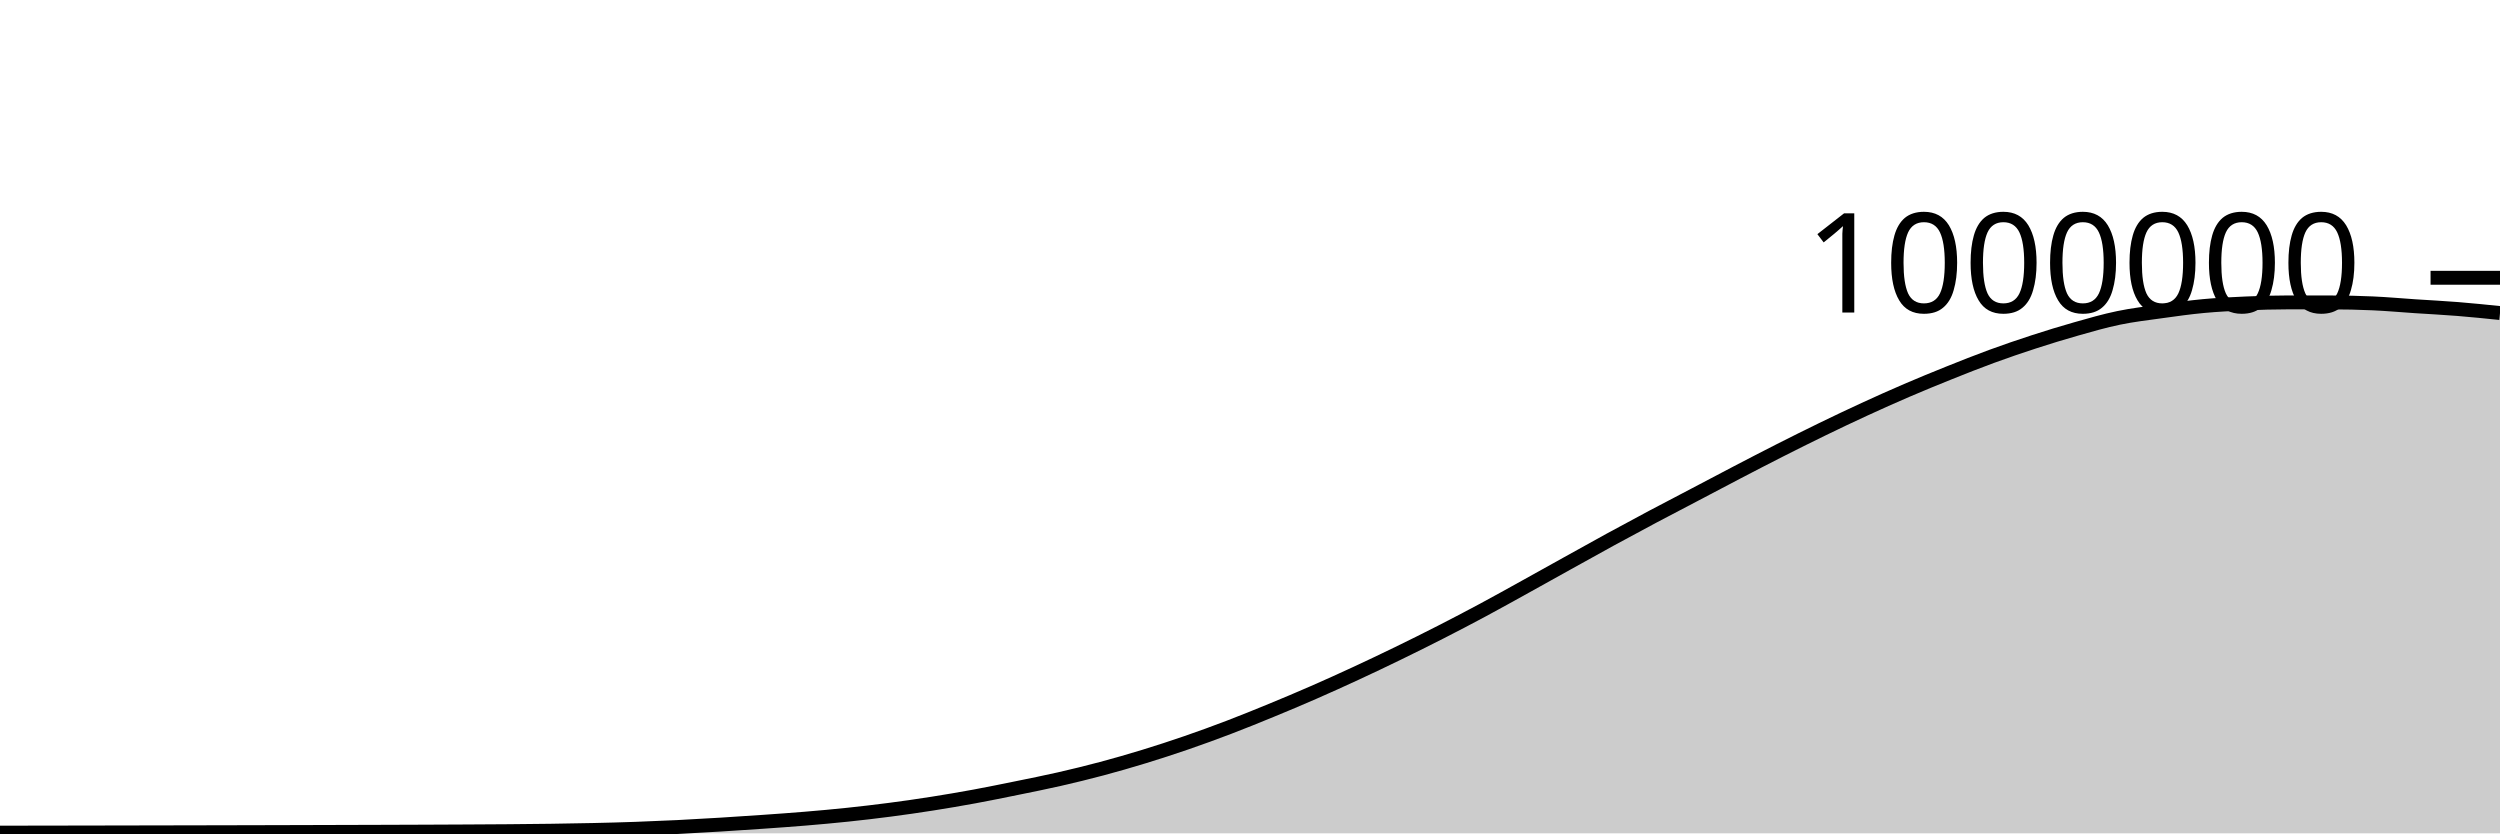
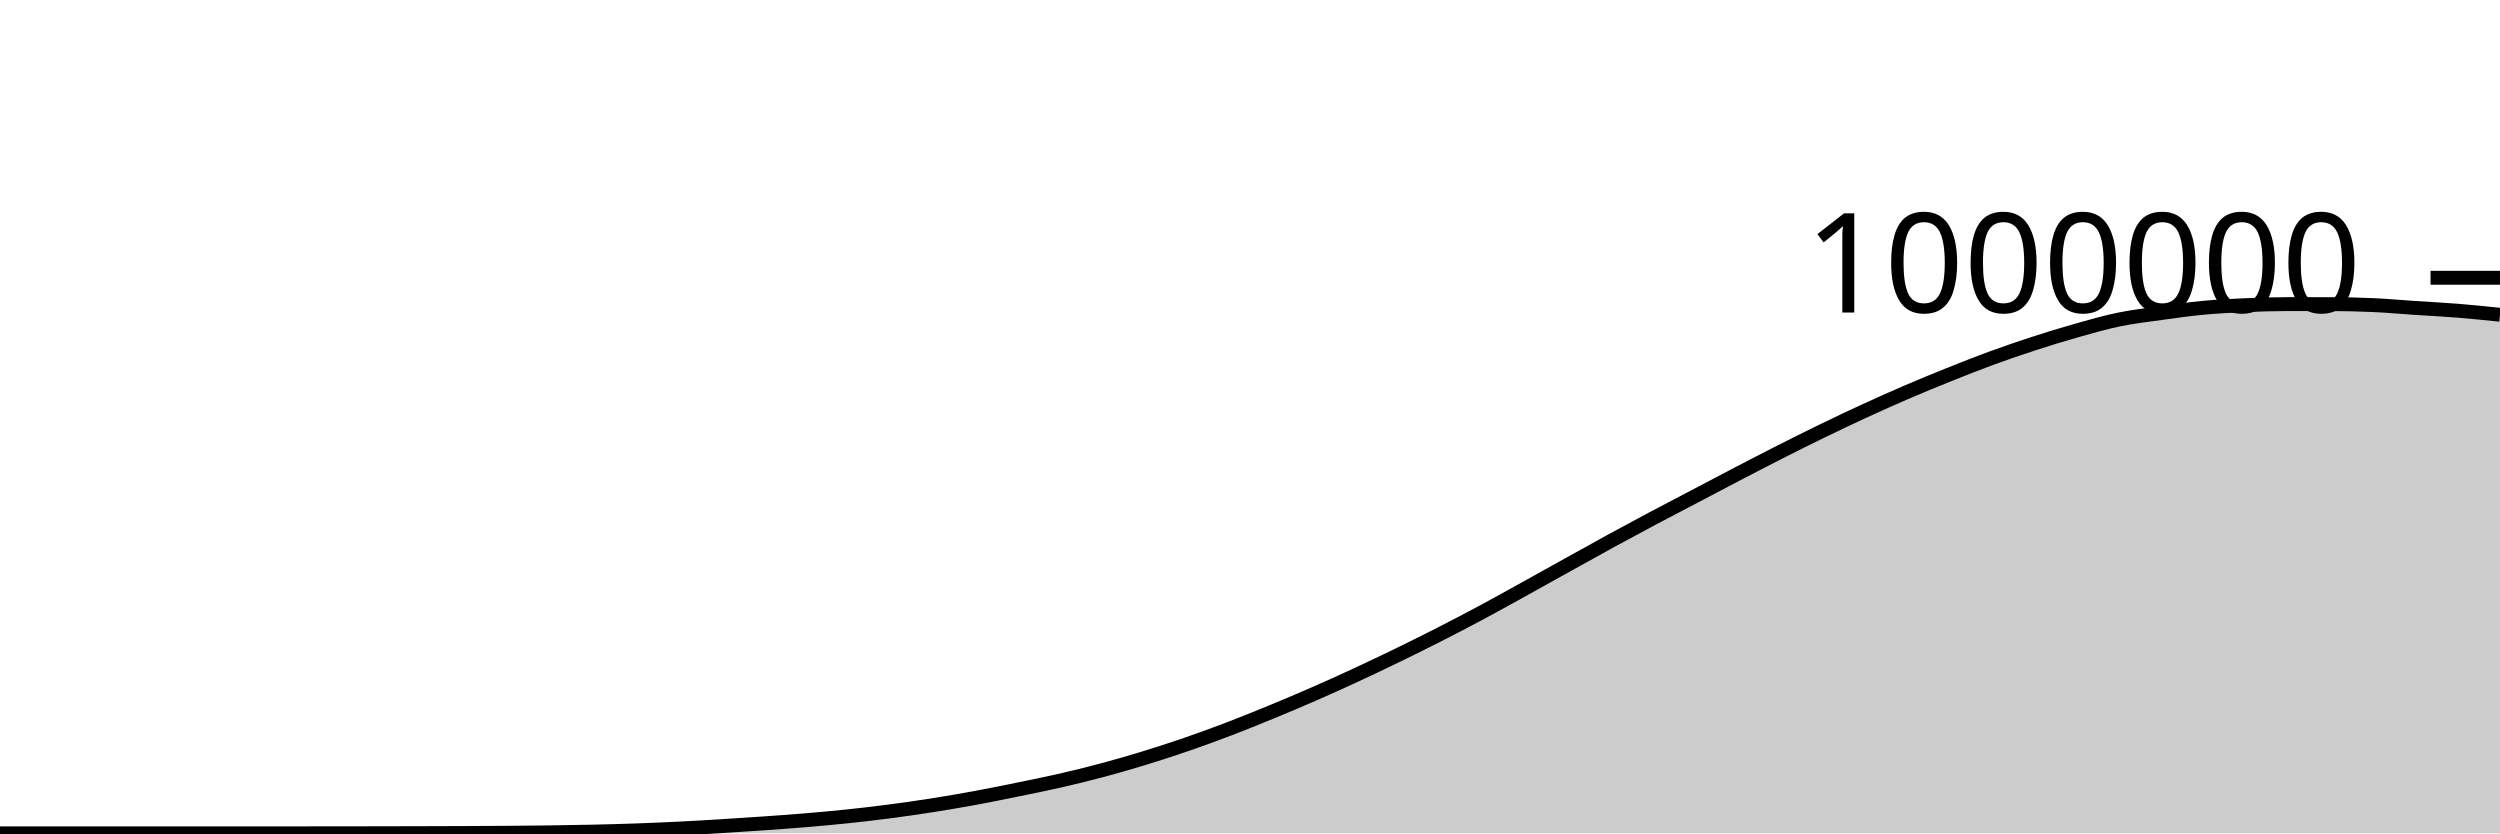
<svg xmlns="http://www.w3.org/2000/svg" viewBox="0 0 180 60">
  <g transform="translate(0,20)">
-     <path class="area" fill="rgba(0, 0, 0, 0.2)" d="M0,39.949C1.017,39.947,2.034,39.946,3.051,39.944C4.068,39.942,5.085,39.94,6.102,39.939C7.119,39.937,8.136,39.935,9.153,39.933C10.169,39.931,11.186,39.929,12.203,39.927C13.22,39.925,14.237,39.923,15.254,39.921C16.271,39.919,17.288,39.916,18.305,39.914C19.322,39.911,20.339,39.909,21.356,39.906C22.373,39.903,23.39,39.9,24.407,39.897C25.424,39.894,26.441,39.891,27.458,39.888C28.475,39.884,29.492,39.881,30.508,39.877C31.525,39.873,32.542,39.868,33.559,39.863C34.576,39.857,35.593,39.852,36.61,39.844C37.627,39.835,38.644,39.826,39.661,39.812C40.678,39.798,41.695,39.782,42.712,39.758C43.729,39.735,44.746,39.709,45.763,39.673C46.78,39.637,47.797,39.594,48.814,39.544C49.831,39.493,50.847,39.434,51.864,39.372C52.881,39.31,53.898,39.242,54.915,39.171C55.932,39.1,56.949,39.029,57.966,38.944C58.983,38.859,60,38.768,61.017,38.661C62.034,38.554,63.051,38.435,64.068,38.302C65.085,38.169,66.102,38.023,67.119,37.863C68.136,37.703,69.153,37.53,70.169,37.343C71.186,37.155,72.203,36.947,73.22,36.74C74.237,36.533,75.254,36.33,76.271,36.098C77.288,35.866,78.305,35.617,79.322,35.346C80.339,35.075,81.356,34.781,82.373,34.47C83.39,34.158,84.407,33.828,85.424,33.477C86.441,33.127,87.458,32.756,88.475,32.368C89.492,31.98,90.508,31.567,91.525,31.149C92.542,30.731,93.559,30.303,94.576,29.858C95.593,29.414,96.61,28.953,97.627,28.482C98.644,28.011,99.661,27.527,100.678,27.032C101.695,26.537,102.712,26.032,103.729,25.513C104.746,24.993,105.763,24.463,106.78,23.917C107.797,23.372,108.814,22.802,109.831,22.24C110.847,21.678,111.864,21.109,112.881,20.544C113.898,19.98,114.915,19.41,115.932,18.855C116.949,18.299,117.966,17.752,118.983,17.211C120,16.67,121.017,16.144,122.034,15.61C123.051,15.075,124.068,14.536,125.085,14.006C126.102,13.477,127.119,12.948,128.136,12.433C129.153,11.918,130.169,11.41,131.186,10.916C132.203,10.422,133.22,9.937,134.237,9.47C135.254,9.002,136.271,8.546,137.288,8.109C138.305,7.672,139.322,7.254,140.339,6.847C141.356,6.439,142.373,6.036,143.39,5.663C144.407,5.291,145.424,4.942,146.441,4.612C147.458,4.282,148.475,3.968,149.492,3.681C150.508,3.393,151.525,3.098,152.542,2.888C153.559,2.677,154.576,2.559,155.593,2.418C156.61,2.276,157.627,2.132,158.644,2.037C159.661,1.942,160.678,1.892,161.695,1.848C162.712,1.804,163.729,1.772,164.746,1.772C165.763,1.772,166.78,1.773,167.797,1.774C168.814,1.775,169.831,1.797,170.847,1.843C171.864,1.888,172.881,1.981,173.898,2.049C174.915,2.116,175.932,2.166,176.949,2.248C177.966,2.33,178.983,2.434,180,2.539L180,40C178.983,40,177.966,40,176.949,40C175.932,40,174.915,40,173.898,40C172.881,40,171.864,40,170.847,40C169.831,40,168.814,40,167.797,40C166.78,40,165.763,40,164.746,40C163.729,40,162.712,40,161.695,40C160.678,40,159.661,40,158.644,40C157.627,40,156.61,40,155.593,40C154.576,40,153.559,40,152.542,40C151.525,40,150.508,40,149.492,40C148.475,40,147.458,40,146.441,40C145.424,40,144.407,40,143.39,40C142.373,40,141.356,40,140.339,40C139.322,40,138.305,40,137.288,40C136.271,40,135.254,40,134.237,40C133.22,40,132.203,40,131.186,40C130.169,40,129.153,40,128.136,40C127.119,40,126.102,40,125.085,40C124.068,40,123.051,40,122.034,40C121.017,40,120,40,118.983,40C117.966,40,116.949,40,115.932,40C114.915,40,113.898,40,112.881,40C111.864,40,110.847,40,109.831,40C108.814,40,107.797,40,106.78,40C105.763,40,104.746,40,103.729,40C102.712,40,101.695,40,100.678,40C99.661,40,98.644,40,97.627,40C96.61,40,95.593,40,94.576,40C93.559,40,92.542,40,91.525,40C90.508,40,89.492,40,88.475,40C87.458,40,86.441,40,85.424,40C84.407,40,83.39,40,82.373,40C81.356,40,80.339,40,79.322,40C78.305,40,77.288,40,76.271,40C75.254,40,74.237,40,73.22,40C72.203,40,71.186,40,70.169,40C69.153,40,68.136,40,67.119,40C66.102,40,65.085,40,64.068,40C63.051,40,62.034,40,61.017,40C60,40,58.983,40,57.966,40C56.949,40,55.932,40,54.915,40C53.898,40,52.881,40,51.864,40C50.847,40,49.831,40,48.814,40C47.797,40,46.78,40,45.763,40C44.746,40,43.729,40,42.712,40C41.695,40,40.678,40,39.661,40C38.644,40,37.627,40,36.61,40C35.593,40,34.576,40,33.559,40C32.542,40,31.525,40,30.508,40C29.492,40,28.475,40,27.458,40C26.441,40,25.424,40,24.407,40C23.39,40,22.373,40,21.356,40C20.339,40,19.322,40,18.305,40C17.288,40,16.271,40,15.254,40C14.237,40,13.22,40,12.203,40C11.186,40,10.169,40,9.153,40C8.136,40,7.119,40,6.102,40C5.085,40,4.068,40,3.051,40C2.034,40,1.017,40,0,40Z" />
-     <path class="line" stroke="black" fill="none" d="M0,39.949C1.017,39.947,2.034,39.946,3.051,39.944C4.068,39.942,5.085,39.94,6.102,39.939C7.119,39.937,8.136,39.935,9.153,39.933C10.169,39.931,11.186,39.929,12.203,39.927C13.22,39.925,14.237,39.923,15.254,39.921C16.271,39.919,17.288,39.916,18.305,39.914C19.322,39.911,20.339,39.909,21.356,39.906C22.373,39.903,23.39,39.9,24.407,39.897C25.424,39.894,26.441,39.891,27.458,39.888C28.475,39.884,29.492,39.881,30.508,39.877C31.525,39.873,32.542,39.868,33.559,39.863C34.576,39.857,35.593,39.852,36.61,39.844C37.627,39.835,38.644,39.826,39.661,39.812C40.678,39.798,41.695,39.782,42.712,39.758C43.729,39.735,44.746,39.709,45.763,39.673C46.78,39.637,47.797,39.594,48.814,39.544C49.831,39.493,50.847,39.434,51.864,39.372C52.881,39.31,53.898,39.242,54.915,39.171C55.932,39.1,56.949,39.029,57.966,38.944C58.983,38.859,60,38.768,61.017,38.661C62.034,38.554,63.051,38.435,64.068,38.302C65.085,38.169,66.102,38.023,67.119,37.863C68.136,37.703,69.153,37.53,70.169,37.343C71.186,37.155,72.203,36.947,73.22,36.74C74.237,36.533,75.254,36.33,76.271,36.098C77.288,35.866,78.305,35.617,79.322,35.346C80.339,35.075,81.356,34.781,82.373,34.47C83.39,34.158,84.407,33.828,85.424,33.477C86.441,33.127,87.458,32.756,88.475,32.368C89.492,31.98,90.508,31.567,91.525,31.149C92.542,30.731,93.559,30.303,94.576,29.858C95.593,29.414,96.61,28.953,97.627,28.482C98.644,28.011,99.661,27.527,100.678,27.032C101.695,26.537,102.712,26.032,103.729,25.513C104.746,24.993,105.763,24.463,106.78,23.917C107.797,23.372,108.814,22.802,109.831,22.24C110.847,21.678,111.864,21.109,112.881,20.544C113.898,19.98,114.915,19.41,115.932,18.855C116.949,18.299,117.966,17.752,118.983,17.211C120,16.67,121.017,16.144,122.034,15.61C123.051,15.075,124.068,14.536,125.085,14.006C126.102,13.477,127.119,12.948,128.136,12.433C129.153,11.918,130.169,11.41,131.186,10.916C132.203,10.422,133.22,9.937,134.237,9.47C135.254,9.002,136.271,8.546,137.288,8.109C138.305,7.672,139.322,7.254,140.339,6.847C141.356,6.439,142.373,6.036,143.39,5.663C144.407,5.291,145.424,4.942,146.441,4.612C147.458,4.282,148.475,3.968,149.492,3.681C150.508,3.393,151.525,3.098,152.542,2.888C153.559,2.677,154.576,2.559,155.593,2.418C156.61,2.276,157.627,2.132,158.644,2.037C159.661,1.942,160.678,1.892,161.695,1.848C162.712,1.804,163.729,1.772,164.746,1.772C165.763,1.772,166.78,1.773,167.797,1.774C168.814,1.775,169.831,1.797,170.847,1.843C171.864,1.888,172.881,1.981,173.898,2.049C174.915,2.116,175.932,2.166,176.949,2.248C177.966,2.33,178.983,2.434,180,2.539" />
+     <path class="area" fill="rgba(0, 0, 0, 0.2)" d="M0,40C1.017,40,2.034,40,3.051,40C4.068,40,5.085,40,6.102,40C7.119,40,8.136,40,9.153,40C10.169,40,11.186,40,12.203,40C13.22,40,14.237,40,15.254,40C16.271,40,17.288,40,18.305,40C19.322,40,20.339,40,21.356,39.999C22.373,39.999,23.39,39.998,24.407,39.997C25.424,39.995,26.441,39.994,27.458,39.992C28.475,39.99,29.492,39.988,30.508,39.985C31.525,39.982,32.542,39.979,33.559,39.975C34.576,39.97,35.593,39.966,36.61,39.959C37.627,39.951,38.644,39.942,39.661,39.928C40.678,39.914,41.695,39.898,42.712,39.875C43.729,39.852,44.746,39.825,45.763,39.789C46.78,39.754,47.797,39.71,48.814,39.66C49.831,39.61,50.847,39.551,51.864,39.488C52.881,39.426,53.898,39.359,54.915,39.288C55.932,39.217,56.949,39.146,57.966,39.061C58.983,38.976,60,38.885,61.017,38.778C62.034,38.671,63.051,38.552,64.068,38.419C65.085,38.286,66.102,38.14,67.119,37.98C68.136,37.82,69.153,37.647,70.169,37.46C71.186,37.273,72.203,37.065,73.22,36.858C74.237,36.65,75.254,36.448,76.271,36.216C77.288,35.984,78.305,35.735,79.322,35.464C80.339,35.193,81.356,34.899,82.373,34.588C83.39,34.276,84.407,33.946,85.424,33.596C86.441,33.246,87.458,32.875,88.475,32.487C89.492,32.099,90.508,31.686,91.525,31.268C92.542,30.849,93.559,30.422,94.576,29.977C95.593,29.533,96.61,29.072,97.627,28.601C98.644,28.13,99.661,27.646,100.678,27.151C101.695,26.656,102.712,26.151,103.729,25.632C104.746,25.113,105.763,24.582,106.78,24.037C107.797,23.492,108.814,22.922,109.831,22.36C110.847,21.798,111.864,21.229,112.881,20.664C113.898,20.1,114.915,19.53,115.932,18.975C116.949,18.419,117.966,17.872,118.983,17.331C120,16.79,121.017,16.264,122.034,15.73C123.051,15.196,124.068,14.656,125.085,14.127C126.102,13.598,127.119,13.069,128.136,12.554C129.153,12.039,130.169,11.531,131.186,11.037C132.203,10.543,133.22,10.059,134.237,9.591C135.254,9.123,136.271,8.667,137.288,8.23C138.305,7.793,139.322,7.376,140.339,6.968C141.356,6.561,142.373,6.157,143.39,5.785C144.407,5.412,145.424,5.064,146.441,4.734C147.458,4.403,148.475,4.09,149.492,3.803C150.508,3.515,151.525,3.22,152.542,3.01C153.559,2.799,154.576,2.682,155.593,2.54C156.61,2.398,157.627,2.255,158.644,2.16C159.661,2.065,160.678,2.015,161.695,1.971C162.712,1.927,163.729,1.895,164.746,1.895C165.763,1.895,166.78,1.896,167.797,1.897C168.814,1.898,169.831,1.92,170.847,1.966C171.864,2.011,172.881,2.104,173.898,2.172C174.915,2.239,175.932,2.289,176.949,2.371C177.966,2.453,178.983,2.558,180,2.663L180,40C178.983,40,177.966,40,176.949,40C175.932,40,174.915,40,173.898,40C172.881,40,171.864,40,170.847,40C169.831,40,168.814,40,167.797,40C166.78,40,165.763,40,164.746,40C163.729,40,162.712,40,161.695,40C160.678,40,159.661,40,158.644,40C157.627,40,156.61,40,155.593,40C154.576,40,153.559,40,152.542,40C151.525,40,150.508,40,149.492,40C148.475,40,147.458,40,146.441,40C145.424,40,144.407,40,143.39,40C142.373,40,141.356,40,140.339,40C139.322,40,138.305,40,137.288,40C136.271,40,135.254,40,134.237,40C133.22,40,132.203,40,131.186,40C130.169,40,129.153,40,128.136,40C127.119,40,126.102,40,125.085,40C124.068,40,123.051,40,122.034,40C121.017,40,120,40,118.983,40C117.966,40,116.949,40,115.932,40C114.915,40,113.898,40,112.881,40C111.864,40,110.847,40,109.831,40C108.814,40,107.797,40,106.78,40C105.763,40,104.746,40,103.729,40C102.712,40,101.695,40,100.678,40C99.661,40,98.644,40,97.627,40C96.61,40,95.593,40,94.576,40C93.559,40,92.542,40,91.525,40C90.508,40,89.492,40,88.475,40C87.458,40,86.441,40,85.424,40C84.407,40,83.39,40,82.373,40C81.356,40,80.339,40,79.322,40C78.305,40,77.288,40,76.271,40C75.254,40,74.237,40,73.22,40C72.203,40,71.186,40,70.169,40C69.153,40,68.136,40,67.119,40C66.102,40,65.085,40,64.068,40C63.051,40,62.034,40,61.017,40C60,40,58.983,40,57.966,40C56.949,40,55.932,40,54.915,40C53.898,40,52.881,40,51.864,40C50.847,40,49.831,40,48.814,40C47.797,40,46.78,40,45.763,40C44.746,40,43.729,40,42.712,40C41.695,40,40.678,40,39.661,40C38.644,40,37.627,40,36.61,40C35.593,40,34.576,40,33.559,40C32.542,40,31.525,40,30.508,40C29.492,40,28.475,40,27.458,40C26.441,40,25.424,40,24.407,40C23.39,40,22.373,40,21.356,40C20.339,40,19.322,40,18.305,40C17.288,40,16.271,40,15.254,40C14.237,40,13.22,40,12.203,40C11.186,40,10.169,40,9.153,40C8.136,40,7.119,40,6.102,40C5.085,40,4.068,40,3.051,40C2.034,40,1.017,40,0,40Z" />
+     <path class="line" stroke="black" fill="none" d="M0,40C1.017,40,2.034,40,3.051,40C4.068,40,5.085,40,6.102,40C7.119,40,8.136,40,9.153,40C10.169,40,11.186,40,12.203,40C13.22,40,14.237,40,15.254,40C16.271,40,17.288,40,18.305,40C19.322,40,20.339,40,21.356,39.999C22.373,39.999,23.39,39.998,24.407,39.997C25.424,39.995,26.441,39.994,27.458,39.992C28.475,39.99,29.492,39.988,30.508,39.985C31.525,39.982,32.542,39.979,33.559,39.975C34.576,39.97,35.593,39.966,36.61,39.959C37.627,39.951,38.644,39.942,39.661,39.928C40.678,39.914,41.695,39.898,42.712,39.875C43.729,39.852,44.746,39.825,45.763,39.789C46.78,39.754,47.797,39.71,48.814,39.66C49.831,39.61,50.847,39.551,51.864,39.488C52.881,39.426,53.898,39.359,54.915,39.288C55.932,39.217,56.949,39.146,57.966,39.061C58.983,38.976,60,38.885,61.017,38.778C62.034,38.671,63.051,38.552,64.068,38.419C65.085,38.286,66.102,38.14,67.119,37.98C68.136,37.82,69.153,37.647,70.169,37.46C71.186,37.273,72.203,37.065,73.22,36.858C74.237,36.65,75.254,36.448,76.271,36.216C77.288,35.984,78.305,35.735,79.322,35.464C80.339,35.193,81.356,34.899,82.373,34.588C83.39,34.276,84.407,33.946,85.424,33.596C86.441,33.246,87.458,32.875,88.475,32.487C89.492,32.099,90.508,31.686,91.525,31.268C92.542,30.849,93.559,30.422,94.576,29.977C95.593,29.533,96.61,29.072,97.627,28.601C98.644,28.13,99.661,27.646,100.678,27.151C101.695,26.656,102.712,26.151,103.729,25.632C104.746,25.113,105.763,24.582,106.78,24.037C107.797,23.492,108.814,22.922,109.831,22.36C110.847,21.798,111.864,21.229,112.881,20.664C113.898,20.1,114.915,19.53,115.932,18.975C116.949,18.419,117.966,17.872,118.983,17.331C120,16.79,121.017,16.264,122.034,15.73C123.051,15.196,124.068,14.656,125.085,14.127C126.102,13.598,127.119,13.069,128.136,12.554C129.153,12.039,130.169,11.531,131.186,11.037C132.203,10.543,133.22,10.059,134.237,9.591C135.254,9.123,136.271,8.667,137.288,8.23C138.305,7.793,139.322,7.376,140.339,6.968C141.356,6.561,142.373,6.157,143.39,5.785C144.407,5.412,145.424,5.064,146.441,4.734C147.458,4.403,148.475,4.09,149.492,3.803C150.508,3.515,151.525,3.22,152.542,3.01C153.559,2.799,154.576,2.682,155.593,2.54C156.61,2.398,157.627,2.255,158.644,2.16C159.661,2.065,160.678,2.015,161.695,1.971C162.712,1.927,163.729,1.895,164.746,1.895C165.763,1.895,166.78,1.896,167.797,1.897C168.814,1.898,169.831,1.92,170.847,1.966C171.864,2.011,172.881,2.104,173.898,2.172C174.915,2.239,175.932,2.289,176.949,2.371C177.966,2.453,178.983,2.558,180,2.663" />
    <path class="axis-ceiling" stroke-width="1" stroke="black" fill="none" d="M175,0L180,0" />
    <text class="axis-ceiling-label" font-family="sans-serif" text-anchor="end" font-size="10px" x="170" y="2.5">1000000</text>
  </g>
</svg>
